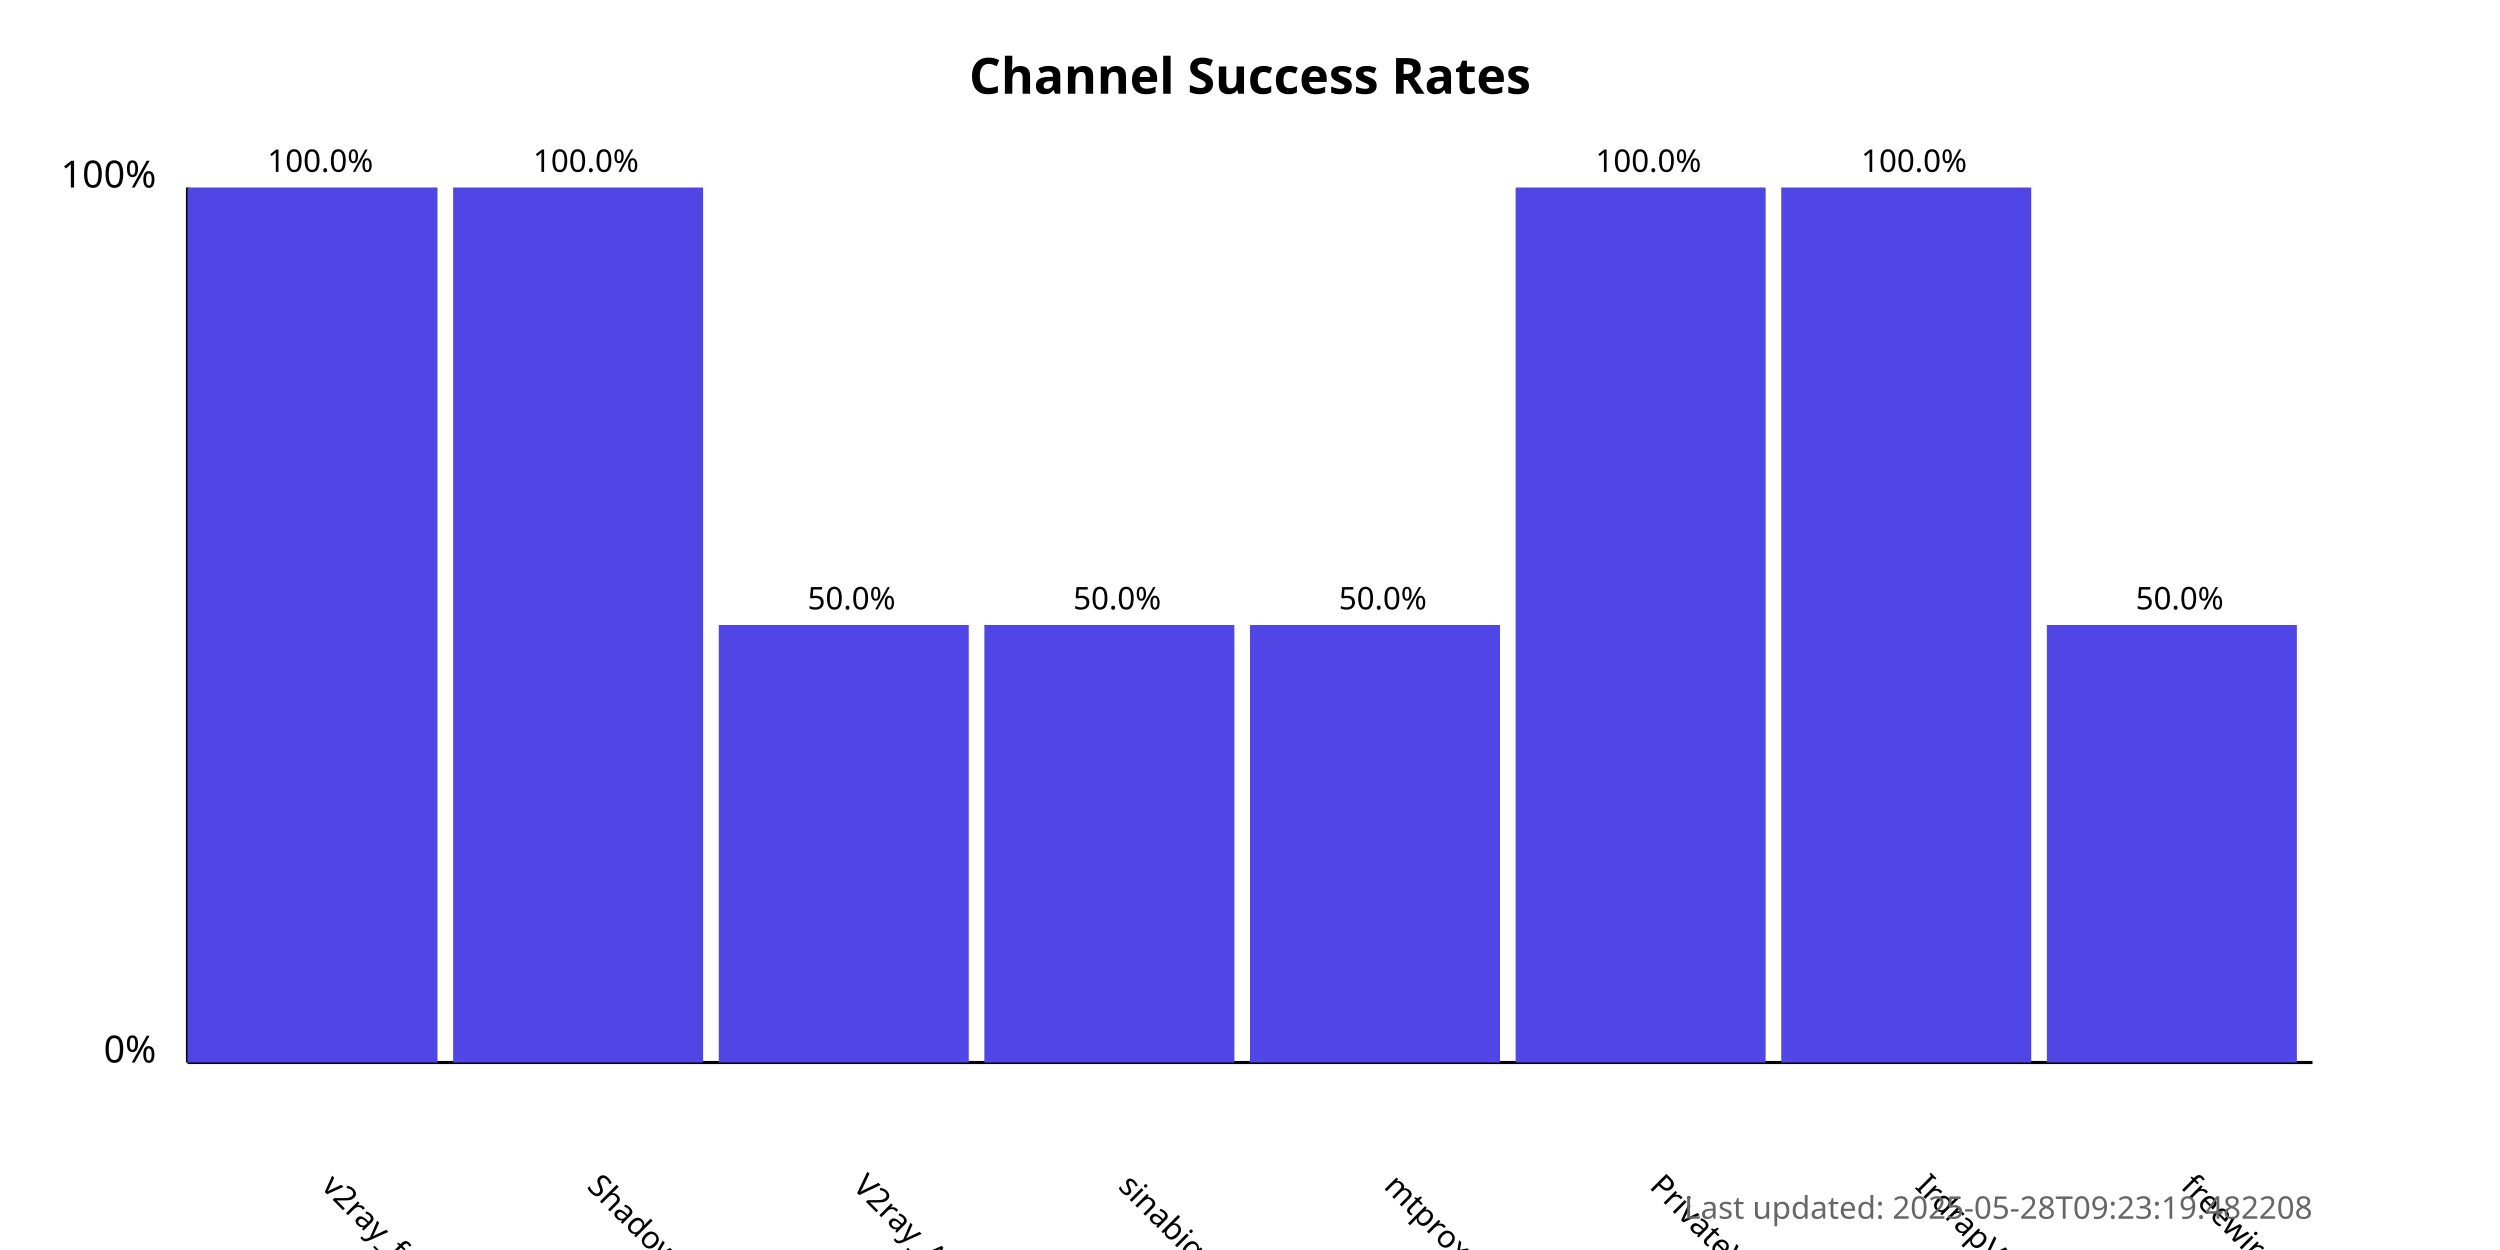
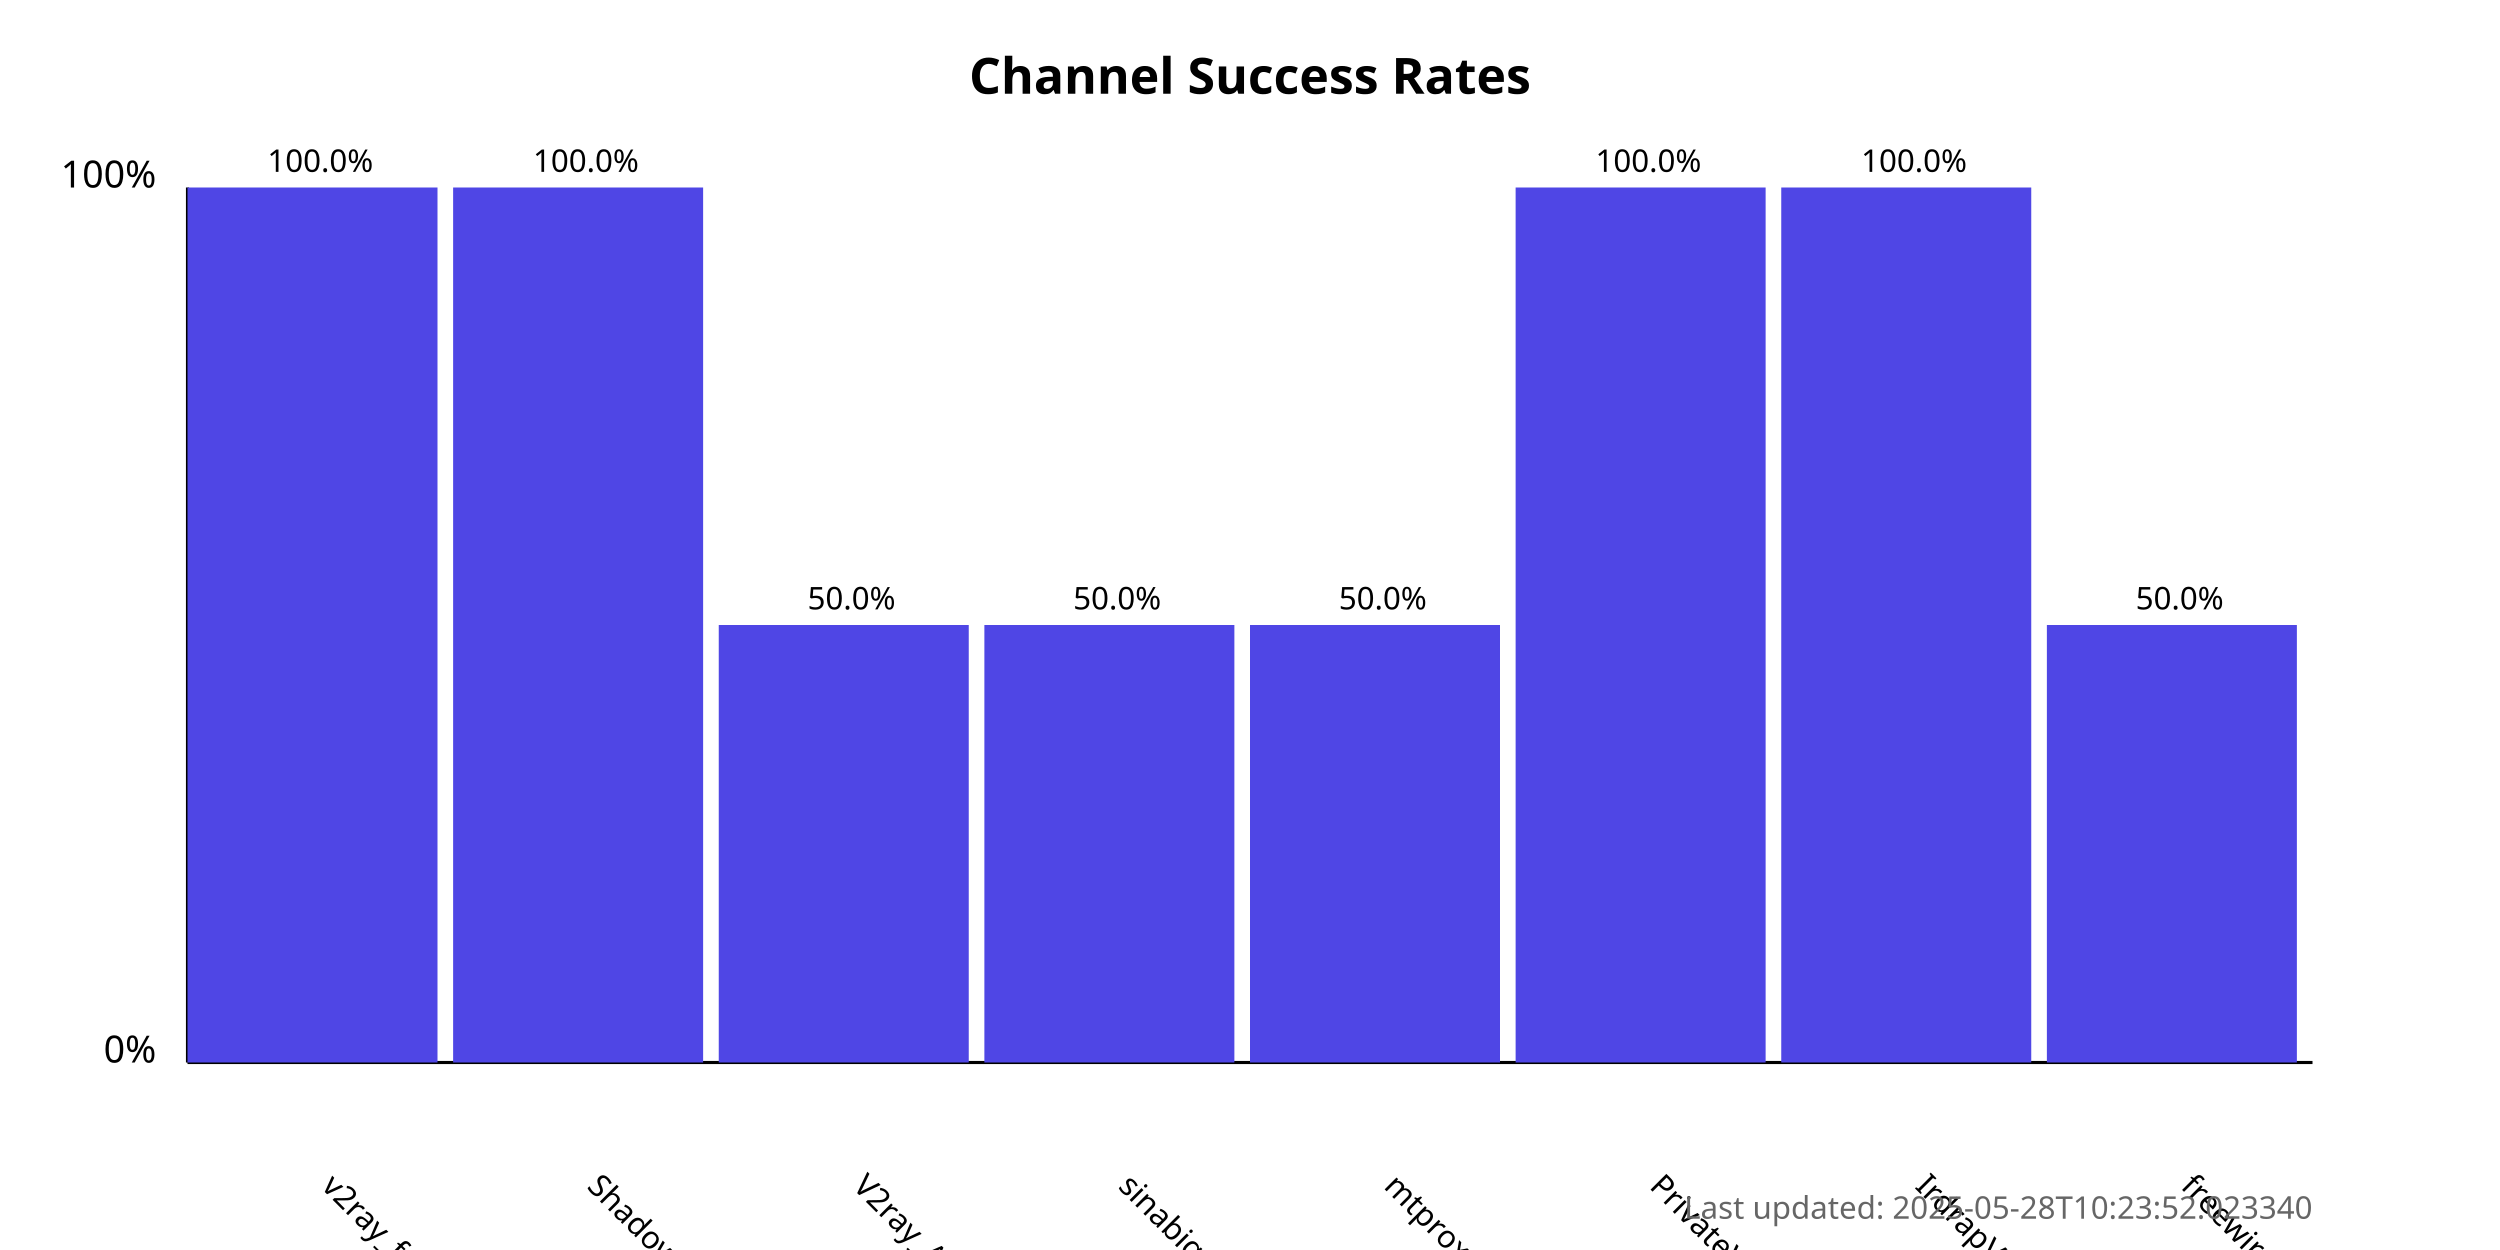
<svg xmlns="http://www.w3.org/2000/svg" width="800" height="400">
  <style>
            .chart-title { font: bold 16px sans-serif; }
            .axis-label { font: 12px sans-serif; }
            .tick-label { font: 10px sans-serif; }
            .bar { fill: #4f46e5; }
            .bar:hover { fill: #6366f1; }
            .timestamp { font: 10px sans-serif; fill: #666; }
        </style>
  <text x="400.0" y="30" text-anchor="middle" class="chart-title">
            Channel Success Rates
        </text>
  <line x1="60" y1="340" x2="60" y2="60" stroke="black" stroke-width="1" />
  <line x1="60" y1="340" x2="740" y2="340" stroke="black" stroke-width="1" />
  <text x="50" y="340" text-anchor="end" class="axis-label">0%</text>
  <text x="50" y="60" text-anchor="end" class="axis-label">100%</text>
  <g>
    <rect x="60" y="60.0" width="80.0" height="280.0" class="bar" />
    <text x="102.5" y="380" transform="rotate(45, 102.5, 380)" text-anchor="start" class="tick-label">
                v2ray_free_conf
            </text>
    <text x="102.5" y="55.0" text-anchor="middle" class="tick-label">
                100.0%
            </text>
  </g>
  <g>
    <rect x="145.0" y="60.0" width="80.0" height="280.0" class="bar" />
    <text x="187.5" y="380" transform="rotate(45, 187.5, 380)" text-anchor="start" class="tick-label">
                ShadowProxy66
            </text>
    <text x="187.5" y="55.0" text-anchor="middle" class="tick-label">
                100.0%
            </text>
  </g>
  <g>
    <rect x="230.0" y="200.0" width="80.0" height="140.0" class="bar" />
    <text x="272.5" y="380" transform="rotate(45, 272.5, 380)" text-anchor="start" class="tick-label">
                V2ray_Alpha
            </text>
    <text x="272.5" y="195.0" text-anchor="middle" class="tick-label">
                50.0%
            </text>
  </g>
  <g>
    <rect x="315.0" y="200.0" width="80.0" height="140.0" class="bar" />
    <text x="357.5" y="380" transform="rotate(45, 357.5, 380)" text-anchor="start" class="tick-label">
                sinabigo
            </text>
    <text x="357.5" y="195.0" text-anchor="middle" class="tick-label">
                50.0%
            </text>
  </g>
  <g>
    <rect x="400.0" y="200.0" width="80.0" height="140.0" class="bar" />
    <text x="442.5" y="380" transform="rotate(45, 442.5, 380)" text-anchor="start" class="tick-label">
                mtproxy_lists
            </text>
    <text x="442.5" y="195.0" text-anchor="middle" class="tick-label">
                50.0%
            </text>
  </g>
  <g>
    <rect x="485.0" y="60.0" width="80.0" height="280.0" class="bar" />
    <text x="527.5" y="380" transform="rotate(45, 527.5, 380)" text-anchor="start" class="tick-label">
                PrivateVPNs
            </text>
    <text x="527.5" y="55.0" text-anchor="middle" class="tick-label">
                100.0%
            </text>
  </g>
  <g>
    <rect x="570.0" y="60.0" width="80.0" height="280.0" class="bar" />
    <text x="612.5" y="380" transform="rotate(45, 612.5, 380)" text-anchor="start" class="tick-label">
                IrdrapVPNnews
            </text>
    <text x="612.5" y="55.0" text-anchor="middle" class="tick-label">
                100.0%
            </text>
  </g>
  <g>
    <rect x="655.0" y="200.0" width="80.0" height="140.0" class="bar" />
    <text x="697.5" y="380" transform="rotate(45, 697.5, 380)" text-anchor="start" class="tick-label">
                freewireguard
            </text>
    <text x="697.5" y="195.0" text-anchor="middle" class="tick-label">
                50.0%
            </text>
  </g>
  <text x="740" y="390" text-anchor="end" class="timestamp">
-             Last updated: 2025-05-28T09:23:19.482208
+             Last updated: 2025-05-28T10:23:52.023340
        </text>
</svg>
